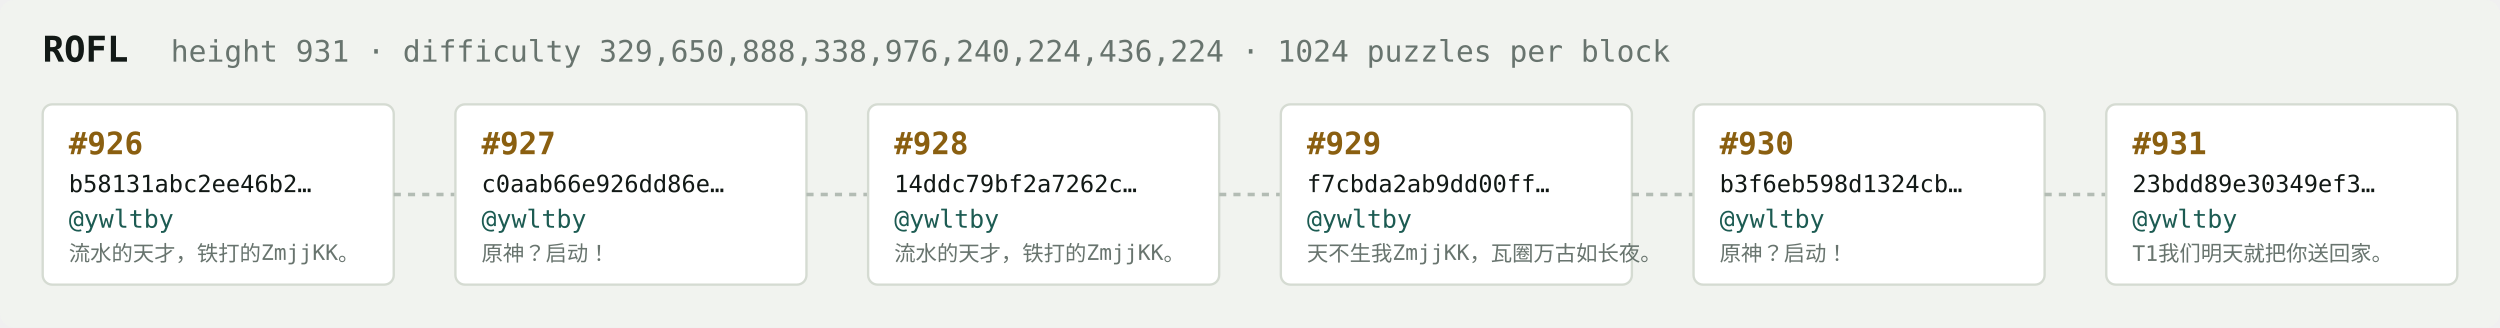
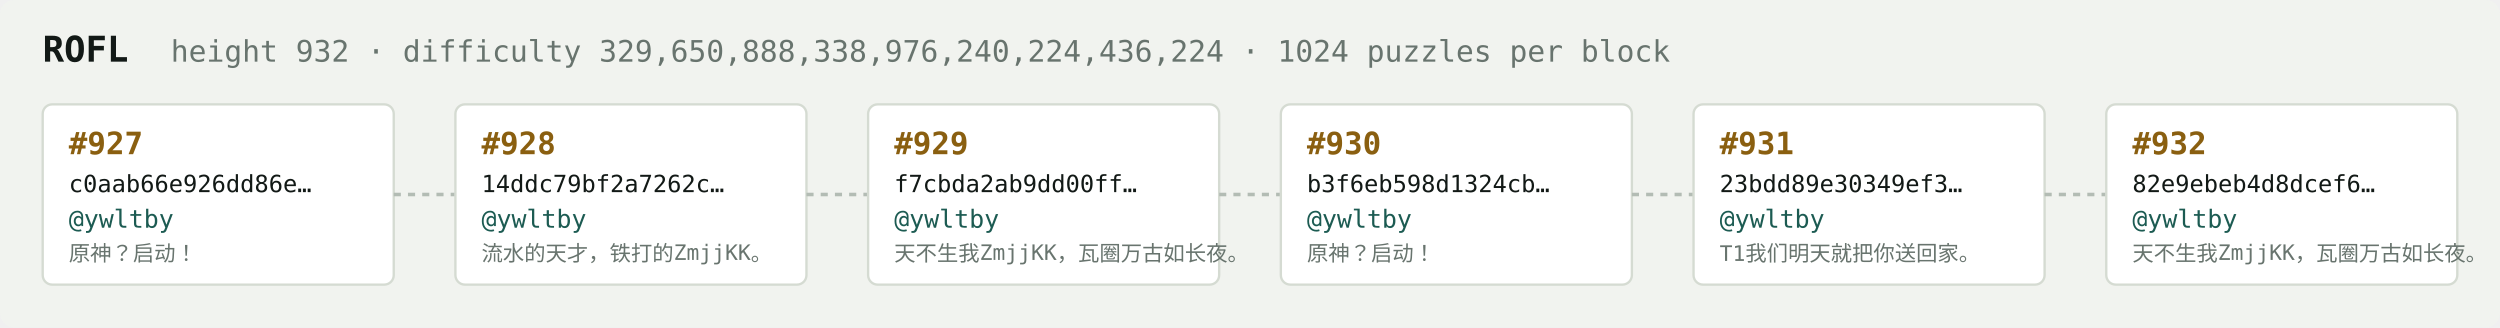
<svg xmlns="http://www.w3.org/2000/svg" width="1054" height="138" viewBox="0 0 1054 138" font-family="ui-monospace,SFMono-Regular,Menlo,monospace">
  <rect fill="#f1f3ef" width="1054" height="138" rx="6" />
  <text x="18" y="26" fill="#121916" font-size="15" font-weight="700">ROFL</text>
-   <text x="72" y="26" fill="#68746e" font-size="12.5">height 931 · difficulty 329,650,888,338,976,240,224,436,224 · 1024 puzzles per block</text>
+   <text x="72" y="26" fill="#68746e" font-size="12.5">height 932 · difficulty 329,650,888,338,976,240,224,436,224 · 1024 puzzles per block</text>
  <rect x="18" y="44" width="148" height="76" rx="4" fill="#ffffff" stroke="#d5dbd2" stroke-width="1" />
-   <text x="29" y="65" fill="#8a5f10" font-size="13" font-weight="700">#926</text>
-   <text x="29" y="81" fill="#121916" font-size="10">b58131abc2ee46b2…</text>
+   <text x="29" y="65" fill="#8a5f10" font-size="13" font-weight="700">#927</text>
+   <text x="29" y="81" fill="#121916" font-size="10">c0aab66e926dd86e…</text>
  <text x="29" y="96" fill="#1c5b52" font-size="10.5">@ywltby</text>
-   <text x="29" y="110" fill="#68746e" font-size="9">流水的天才，铁打的ZmjjKK。</text>
+   <text x="29" y="110" fill="#68746e" font-size="9">原神？启动！</text>
  <line x1="166" y1="82.0" x2="192" y2="82.0" stroke="#b3bcb4" stroke-width="1.5" stroke-dasharray="3 3" />
  <rect x="192" y="44" width="148" height="76" rx="4" fill="#ffffff" stroke="#d5dbd2" stroke-width="1" />
-   <text x="203" y="65" fill="#8a5f10" font-size="13" font-weight="700">#927</text>
-   <text x="203" y="81" fill="#121916" font-size="10">c0aab66e926dd86e…</text>
+   <text x="203" y="65" fill="#8a5f10" font-size="13" font-weight="700">#928</text>
+   <text x="203" y="81" fill="#121916" font-size="10">14ddc79bf2a7262c…</text>
  <text x="203" y="96" fill="#1c5b52" font-size="10.5">@ywltby</text>
-   <text x="203" y="110" fill="#68746e" font-size="9">原神？启动！</text>
+   <text x="203" y="110" fill="#68746e" font-size="9">流水的天才，铁打的ZmjjKK。</text>
  <line x1="340" y1="82.0" x2="366" y2="82.0" stroke="#b3bcb4" stroke-width="1.5" stroke-dasharray="3 3" />
  <rect x="366" y="44" width="148" height="76" rx="4" fill="#ffffff" stroke="#d5dbd2" stroke-width="1" />
-   <text x="377" y="65" fill="#8a5f10" font-size="13" font-weight="700">#928</text>
-   <text x="377" y="81" fill="#121916" font-size="10">14ddc79bf2a7262c…</text>
+   <text x="377" y="65" fill="#8a5f10" font-size="13" font-weight="700">#929</text>
+   <text x="377" y="81" fill="#121916" font-size="10">f7cbda2ab9dd00ff…</text>
  <text x="377" y="96" fill="#1c5b52" font-size="10.5">@ywltby</text>
-   <text x="377" y="110" fill="#68746e" font-size="9">流水的天才，铁打的ZmjjKK。</text>
+   <text x="377" y="110" fill="#68746e" font-size="9">天不生我ZmjjKK，瓦圈万古如长夜。</text>
  <line x1="514" y1="82.0" x2="540" y2="82.0" stroke="#b3bcb4" stroke-width="1.5" stroke-dasharray="3 3" />
  <rect x="540" y="44" width="148" height="76" rx="4" fill="#ffffff" stroke="#d5dbd2" stroke-width="1" />
-   <text x="551" y="65" fill="#8a5f10" font-size="13" font-weight="700">#929</text>
-   <text x="551" y="81" fill="#121916" font-size="10">f7cbda2ab9dd00ff…</text>
+   <text x="551" y="65" fill="#8a5f10" font-size="13" font-weight="700">#930</text>
+   <text x="551" y="81" fill="#121916" font-size="10">b3f6eb598d1324cb…</text>
  <text x="551" y="96" fill="#1c5b52" font-size="10.5">@ywltby</text>
-   <text x="551" y="110" fill="#68746e" font-size="9">天不生我ZmjjKK，瓦圈万古如长夜。</text>
+   <text x="551" y="110" fill="#68746e" font-size="9">原神？启动！</text>
  <line x1="688" y1="82.0" x2="714" y2="82.0" stroke="#b3bcb4" stroke-width="1.5" stroke-dasharray="3 3" />
  <rect x="714" y="44" width="148" height="76" rx="4" fill="#ffffff" stroke="#d5dbd2" stroke-width="1" />
-   <text x="725" y="65" fill="#8a5f10" font-size="13" font-weight="700">#930</text>
-   <text x="725" y="81" fill="#121916" font-size="10">b3f6eb598d1324cb…</text>
+   <text x="725" y="65" fill="#8a5f10" font-size="13" font-weight="700">#931</text>
+   <text x="725" y="81" fill="#121916" font-size="10">23bdd89e30349ef3…</text>
  <text x="725" y="96" fill="#1c5b52" font-size="10.5">@ywltby</text>
-   <text x="725" y="110" fill="#68746e" font-size="9">原神？启动！</text>
+   <text x="725" y="110" fill="#68746e" font-size="9">T1我们明天就把你送回家。</text>
  <line x1="862" y1="82.0" x2="888" y2="82.0" stroke="#b3bcb4" stroke-width="1.5" stroke-dasharray="3 3" />
  <rect x="888" y="44" width="148" height="76" rx="4" fill="#ffffff" stroke="#d5dbd2" stroke-width="1" />
-   <text x="899" y="65" fill="#8a5f10" font-size="13" font-weight="700">#931</text>
-   <text x="899" y="81" fill="#121916" font-size="10">23bdd89e30349ef3…</text>
+   <text x="899" y="65" fill="#8a5f10" font-size="13" font-weight="700">#932</text>
+   <text x="899" y="81" fill="#121916" font-size="10">82e9ebeb4d8dcef6…</text>
  <text x="899" y="96" fill="#1c5b52" font-size="10.5">@ywltby</text>
-   <text x="899" y="110" fill="#68746e" font-size="9">T1我们明天就把你送回家。</text>
+   <text x="899" y="110" fill="#68746e" font-size="9">天不生我ZmjjKK，瓦圈万古如长夜。</text>
</svg>
